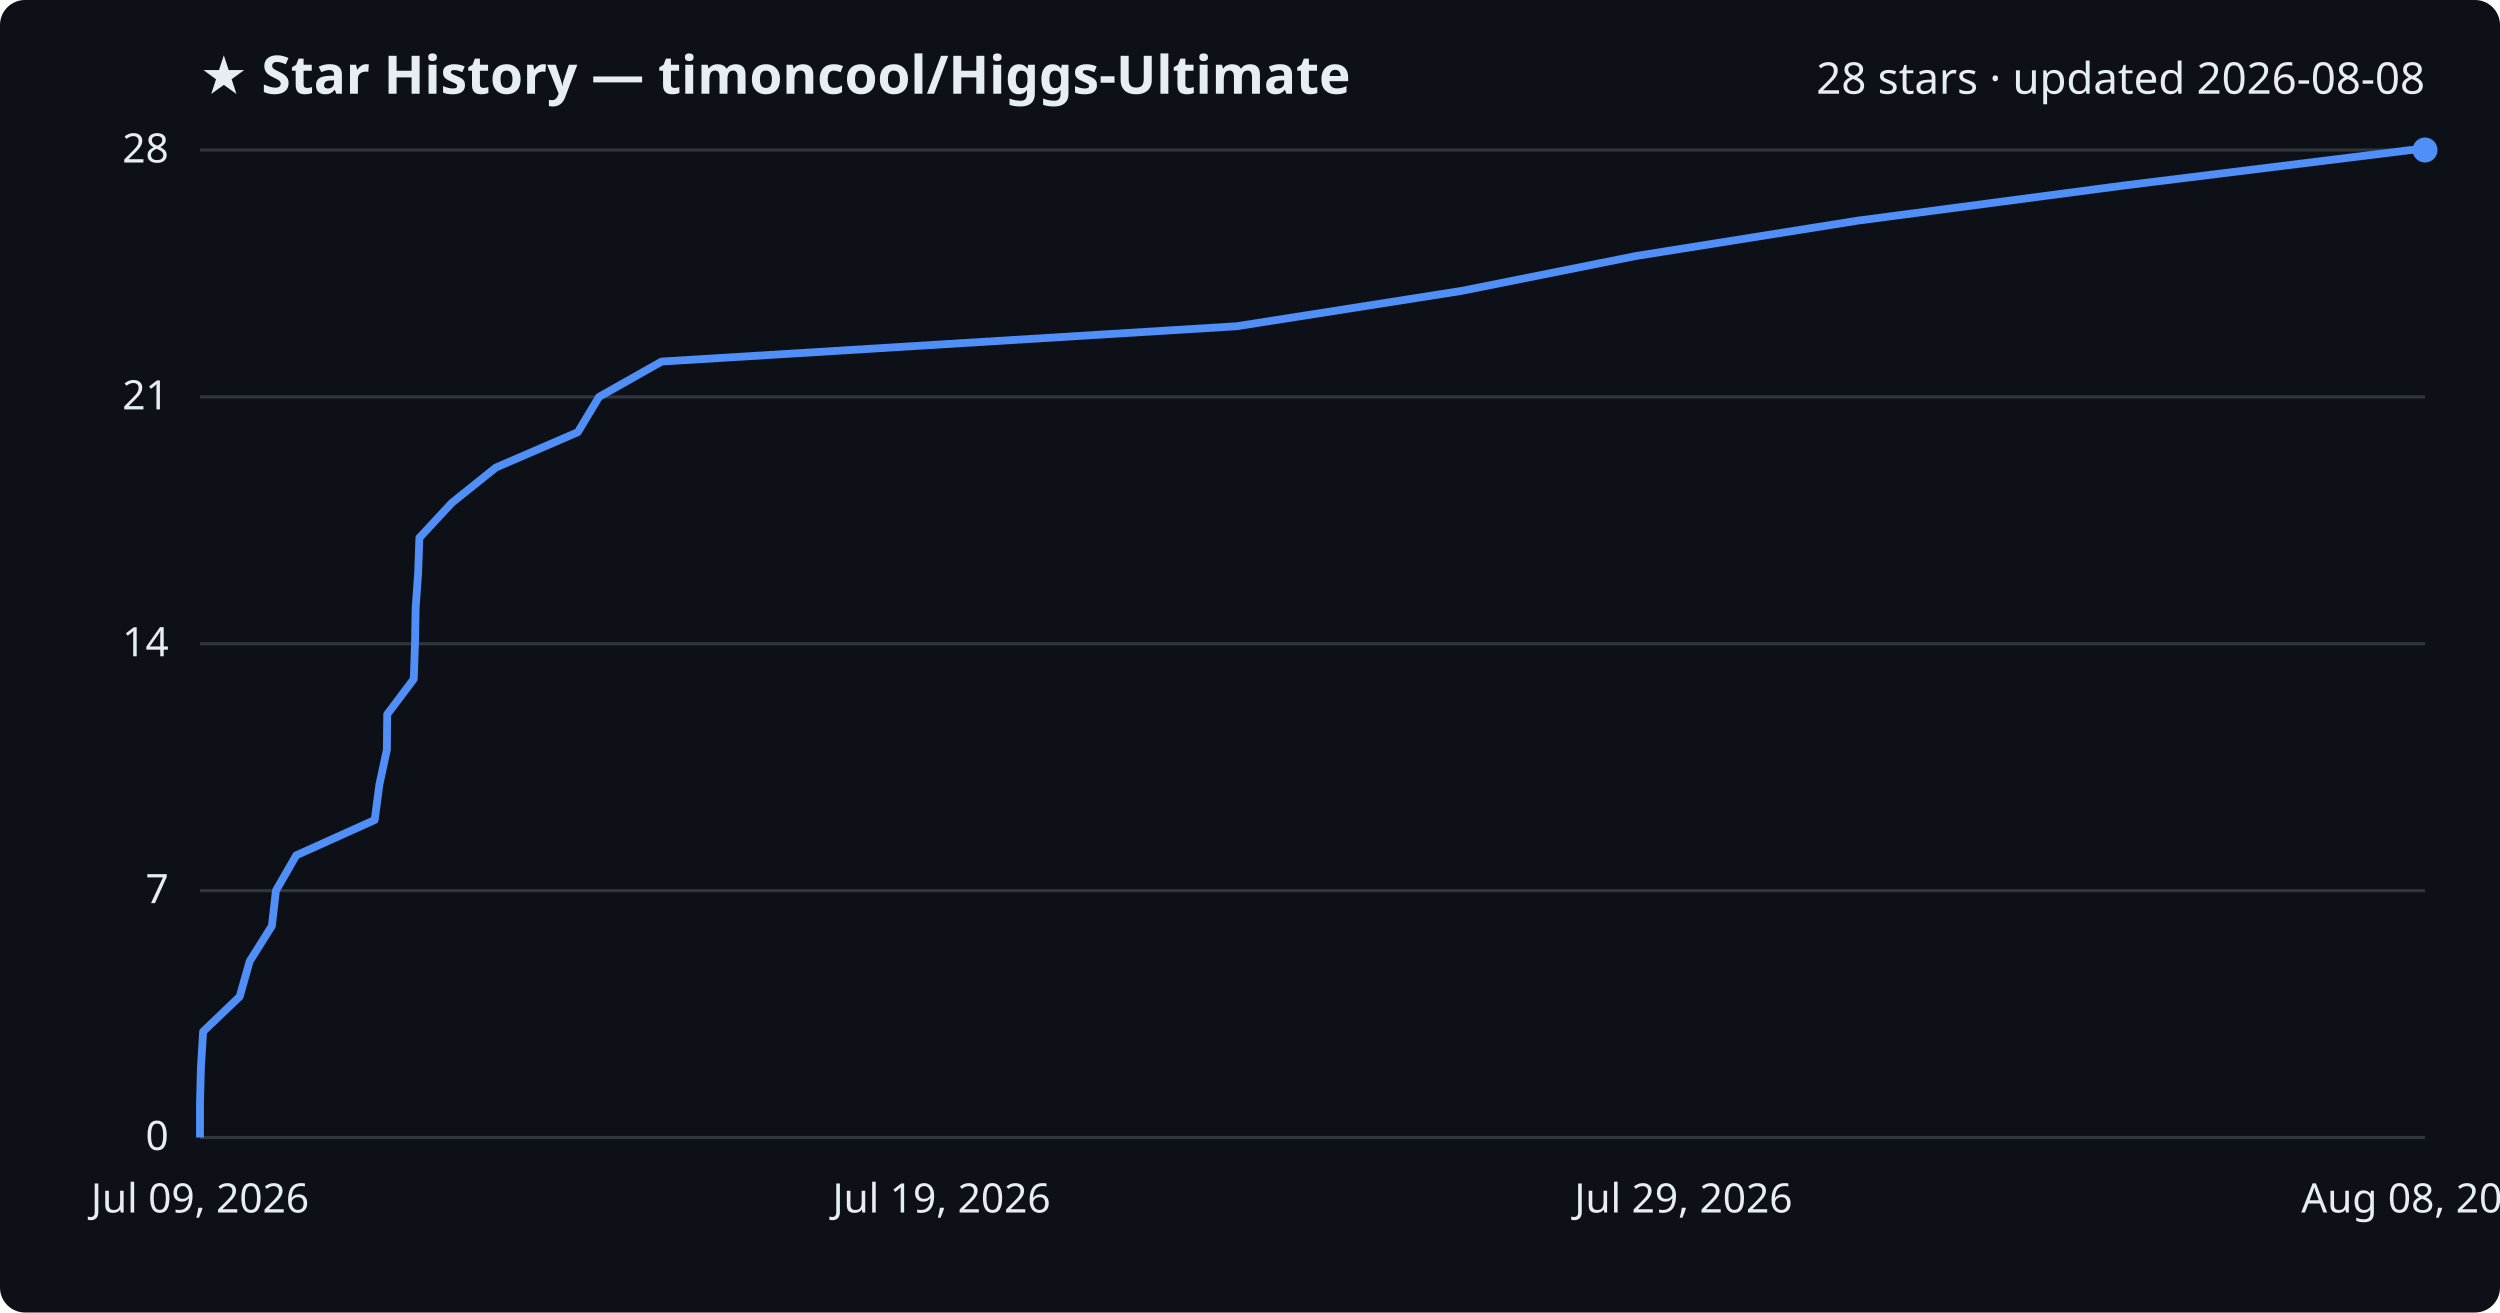
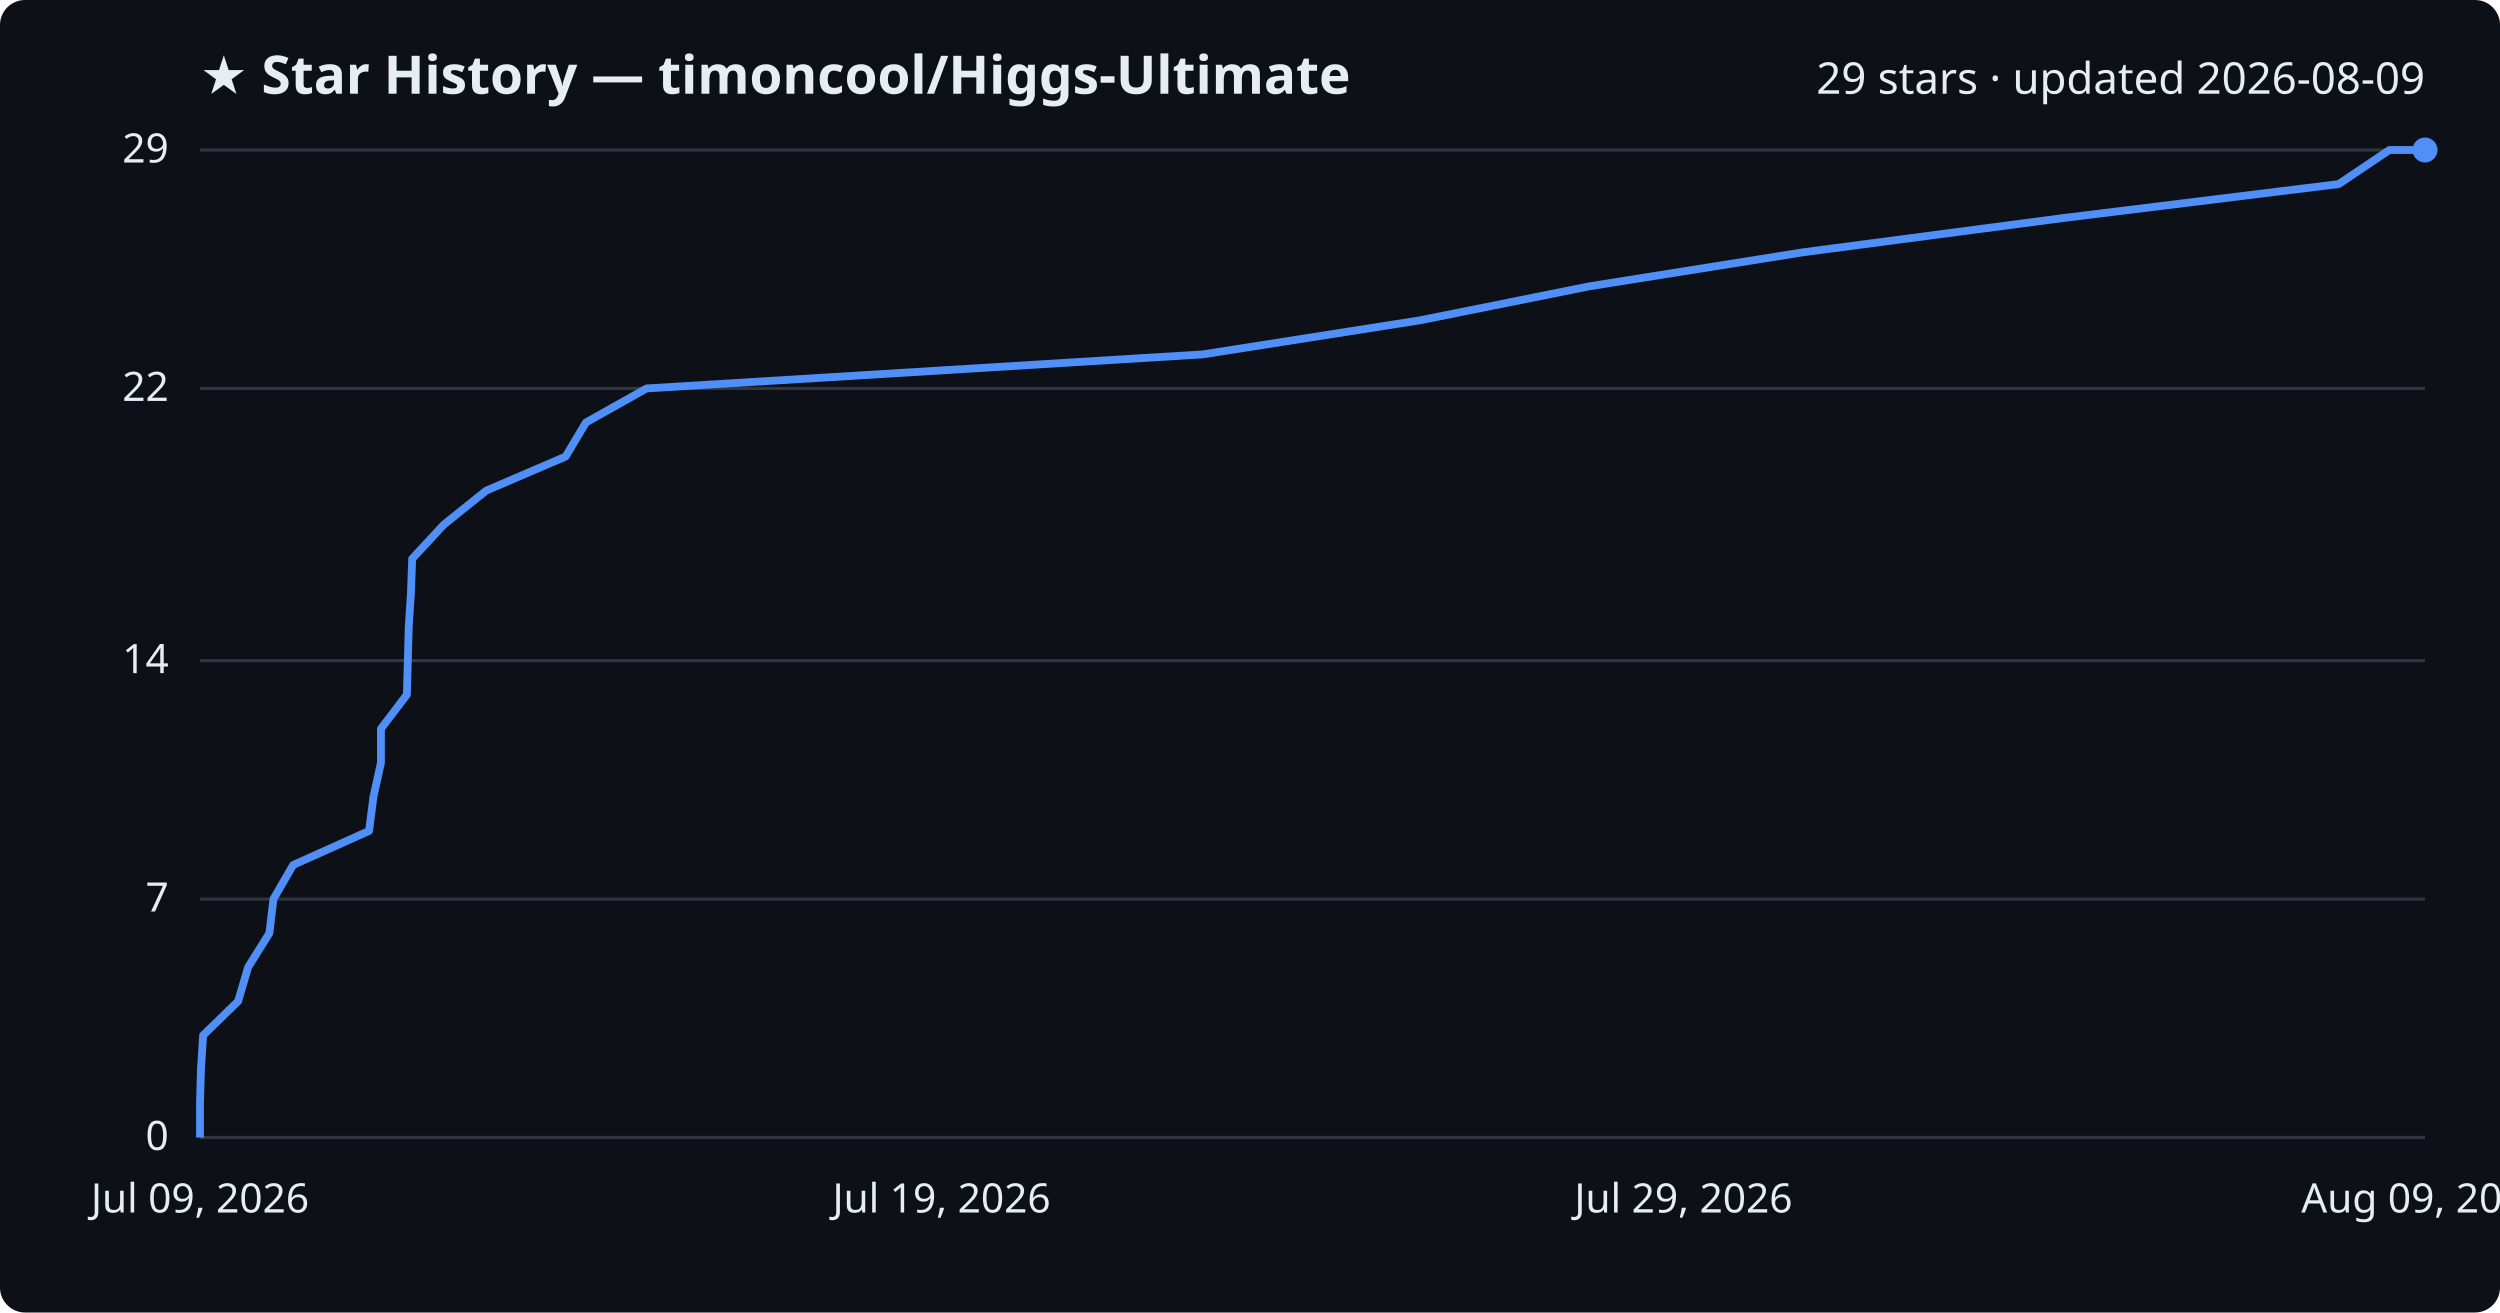
<svg xmlns="http://www.w3.org/2000/svg" viewBox="0 0 800 420" font-family="Segoe UI, sans-serif">
  <rect width="800" height="420" fill="#0d1117" rx="8" />
  <text x="64" y="30" fill="#e6edf3" font-size="17" font-weight="700">★ Star History — timoncool/Higgs-Ultimate</text>
-   <text x="776" y="30" fill="#e6edf3" font-size="14" text-anchor="end">28 stars · updated 2026-08-08</text>
+   <text x="776" y="30" fill="#e6edf3" font-size="14" text-anchor="end">29 stars · updated 2026-08-09</text>
  <line x1="64" y1="364.0" x2="776" y2="364.0" stroke="#30363d" stroke-width="1" />
  <text x="54" y="368.0" fill="#e6edf3" font-size="13" text-anchor="end">0</text>
-   <line x1="64" y1="285.0" x2="776" y2="285.0" stroke="#30363d" stroke-width="1" />
-   <text x="54" y="289.0" fill="#e6edf3" font-size="13" text-anchor="end">7</text>
-   <line x1="64" y1="206.0" x2="776" y2="206.0" stroke="#30363d" stroke-width="1" />
-   <text x="54" y="210.0" fill="#e6edf3" font-size="13" text-anchor="end">14</text>
-   <line x1="64" y1="127.0" x2="776" y2="127.0" stroke="#30363d" stroke-width="1" />
-   <text x="54" y="131.0" fill="#e6edf3" font-size="13" text-anchor="end">21</text>
+   <line x1="64" y1="287.7" x2="776" y2="287.7" stroke="#30363d" stroke-width="1" />
+   <text x="54" y="291.7" fill="#e6edf3" font-size="13" text-anchor="end">7</text>
+   <line x1="64" y1="211.4" x2="776" y2="211.4" stroke="#30363d" stroke-width="1" />
+   <text x="54" y="215.4" fill="#e6edf3" font-size="13" text-anchor="end">14</text>
+   <line x1="64" y1="124.3" x2="776" y2="124.3" stroke="#30363d" stroke-width="1" />
+   <text x="54" y="128.3" fill="#e6edf3" font-size="13" text-anchor="end">22</text>
  <line x1="64" y1="48.0" x2="776" y2="48.0" stroke="#30363d" stroke-width="1" />
-   <text x="54" y="52.0" fill="#e6edf3" font-size="13" text-anchor="end">28</text>
-   <path d="M64.0,364.0 L64.0,352.7 L64.3,341.4 L65.0,330.1 L76.7,318.9 L79.9,307.6 L87.0,296.3 L88.3,285.0 L94.8,273.7 L119.9,262.4 L121.4,251.1 L123.8,239.9 L123.9,228.6 L132.4,217.3 L132.8,206.0 L133.0,194.7 L133.8,183.4 L134.2,172.1 L144.6,160.9 L158.7,149.6 L184.9,138.3 L191.7,127.0 L211.7,115.7 L395.7,104.4 L467.6,93.1 L523.6,81.9 L594.5,70.6 L680.1,59.3 L771.5,48.0 L776.0,48.0" fill="none" stroke="#4f8ff7" stroke-width="2.5" stroke-linejoin="round" />
+   <text x="54" y="52.0" fill="#e6edf3" font-size="13" text-anchor="end">29</text>
+   <path d="M64.0,364.0 L64.0,353.1 L64.3,342.2 L65.0,331.3 L76.2,320.4 L79.4,309.5 L86.2,298.6 L87.5,287.7 L93.8,276.8 L118.1,265.9 L119.5,255.0 L121.9,244.1 L121.9,233.2 L130.2,222.3 L130.5,211.4 L130.8,200.6 L131.5,189.7 L131.9,178.8 L142.0,167.9 L155.6,157.0 L181.0,146.1 L187.5,135.2 L206.9,124.3 L384.9,113.4 L454.4,102.5 L508.7,91.6 L577.2,80.7 L660.0,69.8 L748.4,58.9 L764.6,48.0 L776.0,48.0" fill="none" stroke="#4f8ff7" stroke-width="2.5" stroke-linejoin="round" />
  <circle cx="776.0" cy="48.0" r="4" fill="#4f8ff7" />
  <text x="64.0" y="388" fill="#e6edf3" font-size="13" text-anchor="middle">Jul 09, 2026</text>
  <text x="301.3" y="388" fill="#e6edf3" font-size="13" text-anchor="middle">Jul 19, 2026</text>
  <text x="538.7" y="388" fill="#e6edf3" font-size="13" text-anchor="middle">Jul 29, 2026</text>
-   <text x="776.0" y="388" fill="#e6edf3" font-size="13" text-anchor="middle">Aug 08, 2026</text>
+   <text x="776.0" y="388" fill="#e6edf3" font-size="13" text-anchor="middle">Aug 09, 2026</text>
</svg>
